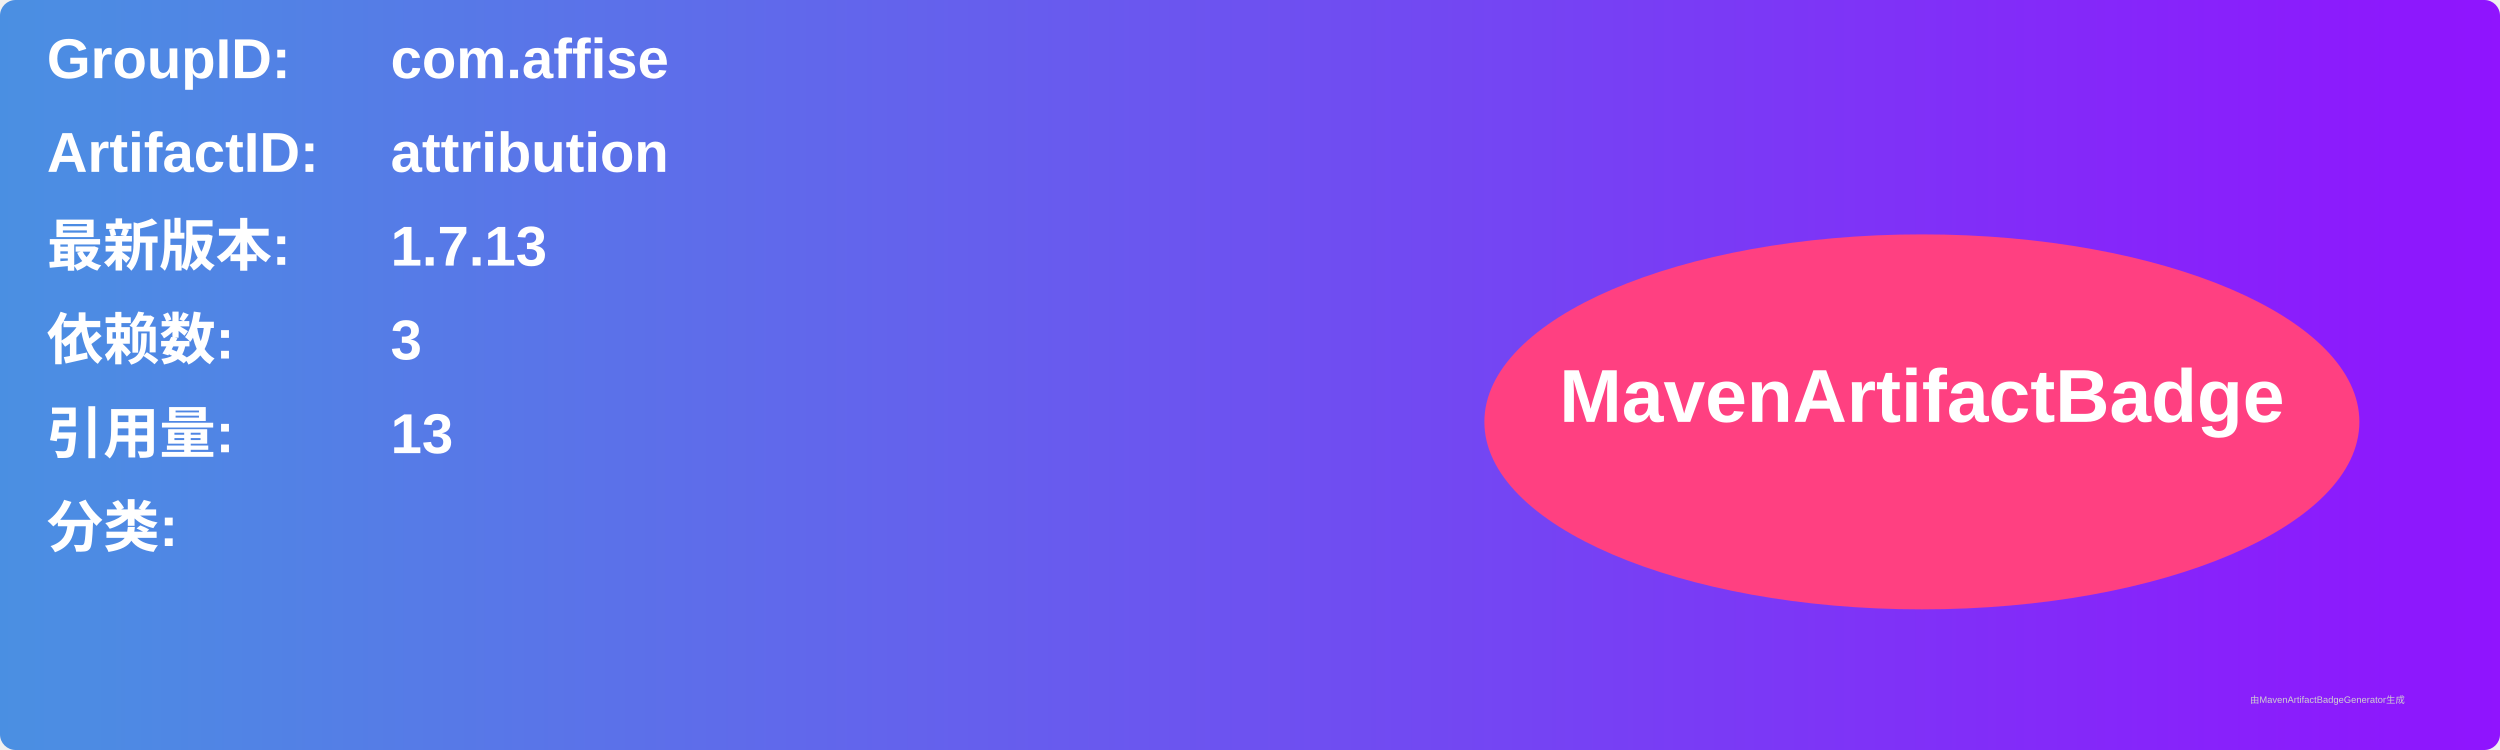
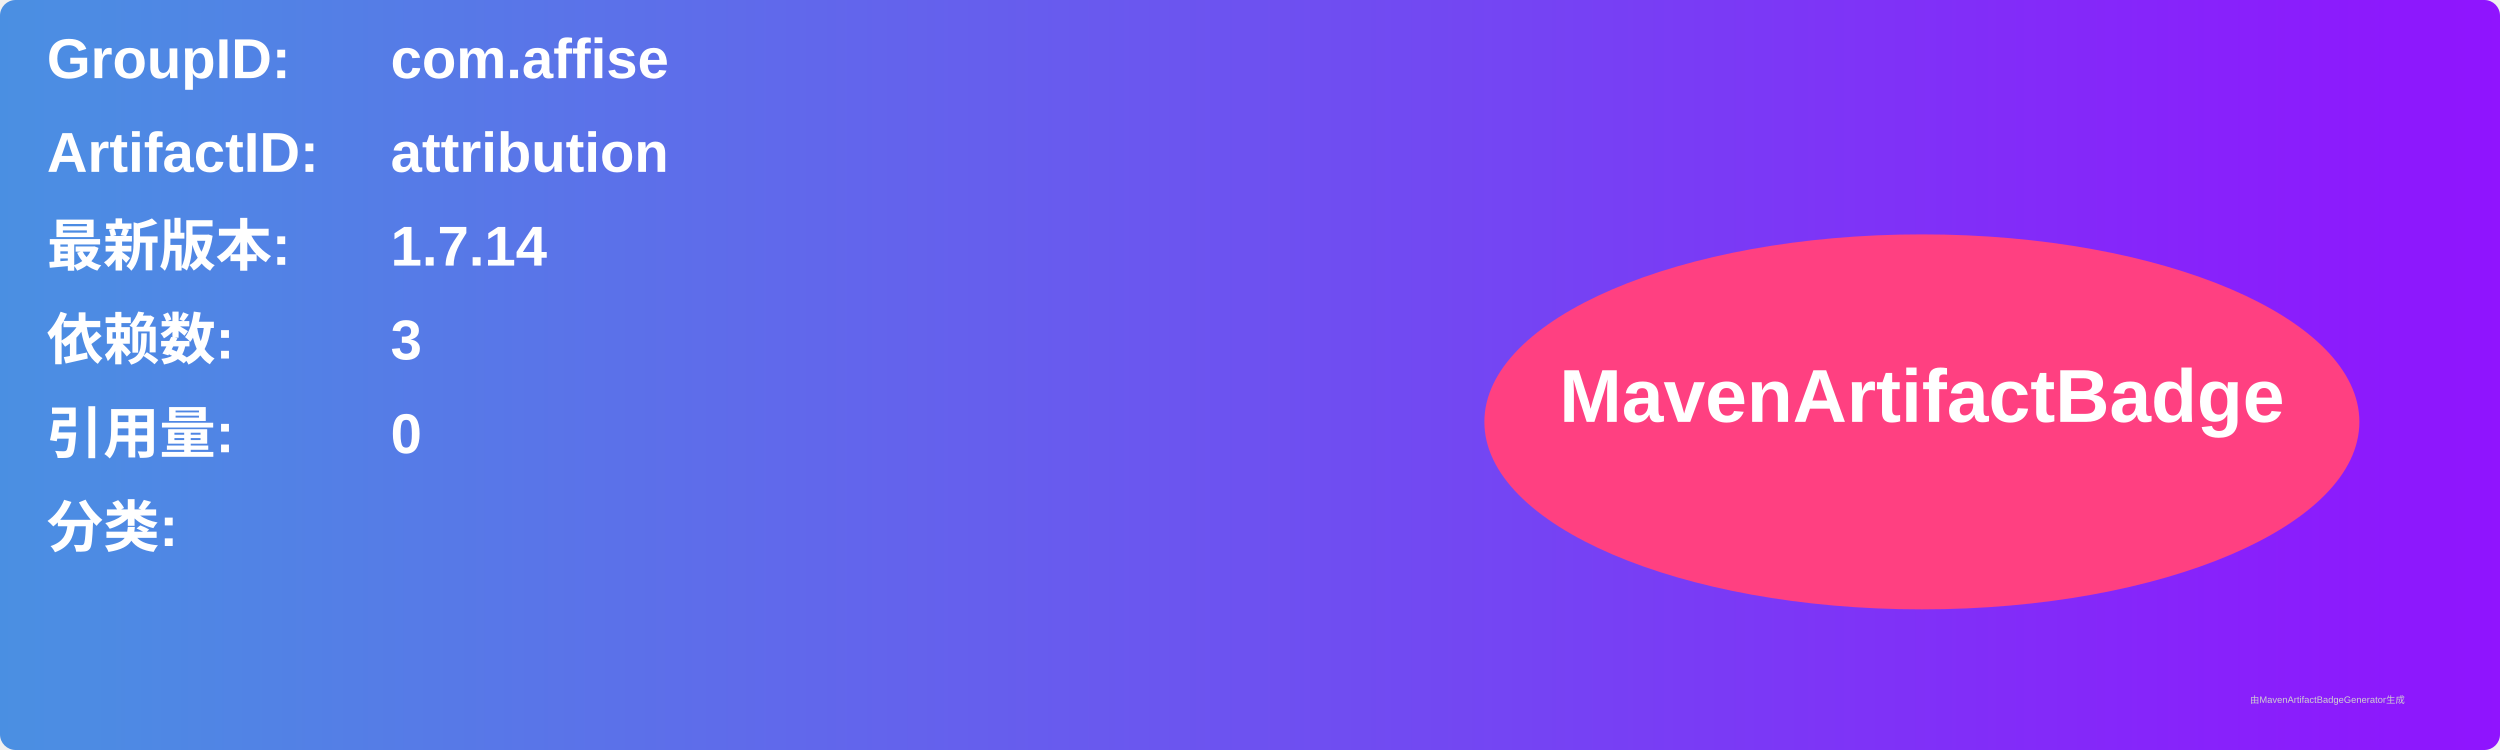
<svg xmlns="http://www.w3.org/2000/svg" width="800" height="240" viewBox="0 0 800 240">
  <linearGradient id="grad" x1="0%" y1="0%" x2="100%" y2="0%">
    <stop offset="0%" stop-color="#4a90e2" />
    <stop offset="100%" stop-color="#9013fe" />
  </linearGradient>
  <rect width="100%" height="100%" rx="5" ry="5" fill="url(#grad)" />
  <g transform="translate(15, 15)">
    <text x="0" y="10" font-family="Arial" font-size="18" fill="white" font-weight="bold" width="260">GroupID:</text>
    <text x="110" y="10" font-family="Arial" font-size="18" fill="white" font-weight="bold" width="460">com.affise</text>
    <text x="0" y="40" font-family="Arial" font-size="18" fill="white" font-weight="bold" width="260">ArtifactID:</text>
    <text x="110" y="40" font-family="Arial" font-size="18" fill="white" font-weight="bold" width="460">attribution</text>
    <text x="0" y="70" font-family="Arial" font-size="18" fill="white" font-weight="bold">最新版本:</text>
    <text x="110" y="70" font-family="Arial" font-size="18" fill="white" font-weight="bold">
-       <tspan font-weight="bold">1.7.13</tspan>
+       <tspan font-weight="bold">1.7.14</tspan>
    </text>
    <text x="0" y="100" font-family="Arial" font-size="18" fill="white" font-weight="bold">依赖数: </text>
    <text x="110" y="100" font-family="Arial" font-size="18" fill="white">
      <tspan font-weight="bold">3</tspan>
    </text>
    <text x="0" y="130" font-family="Arial" font-size="18" fill="white" font-weight="bold">引用量: </text>
    <text x="110" y="130" font-family="Arial" font-size="18" fill="white">
-       <tspan font-weight="bold">13</tspan>
+       <tspan font-weight="bold">0</tspan>
    </text>
    <text x="0" y="160" font-family="Arial" font-size="18" fill="white" font-weight="bold">分类:</text>
    <text x="10" y="190" font-family="Arial" font-size="10" fill="white">
      <tspan font-weight="bold" />
    </text>
    <ellipse cx="600" cy="120" rx="140" ry="60" fill="#ff4081" />
    <text x="600" y="120" text-anchor="middle" font-family="Arial" font-size="24" fill="white" font-weight="bold">MavenArtifactBadge</text>
  </g>
  <text x="720" y="225" font-family="Arial" font-size="3" fill="#d0d0d0">由MavenArtifactBadgeGenerator生成</text>
</svg>
